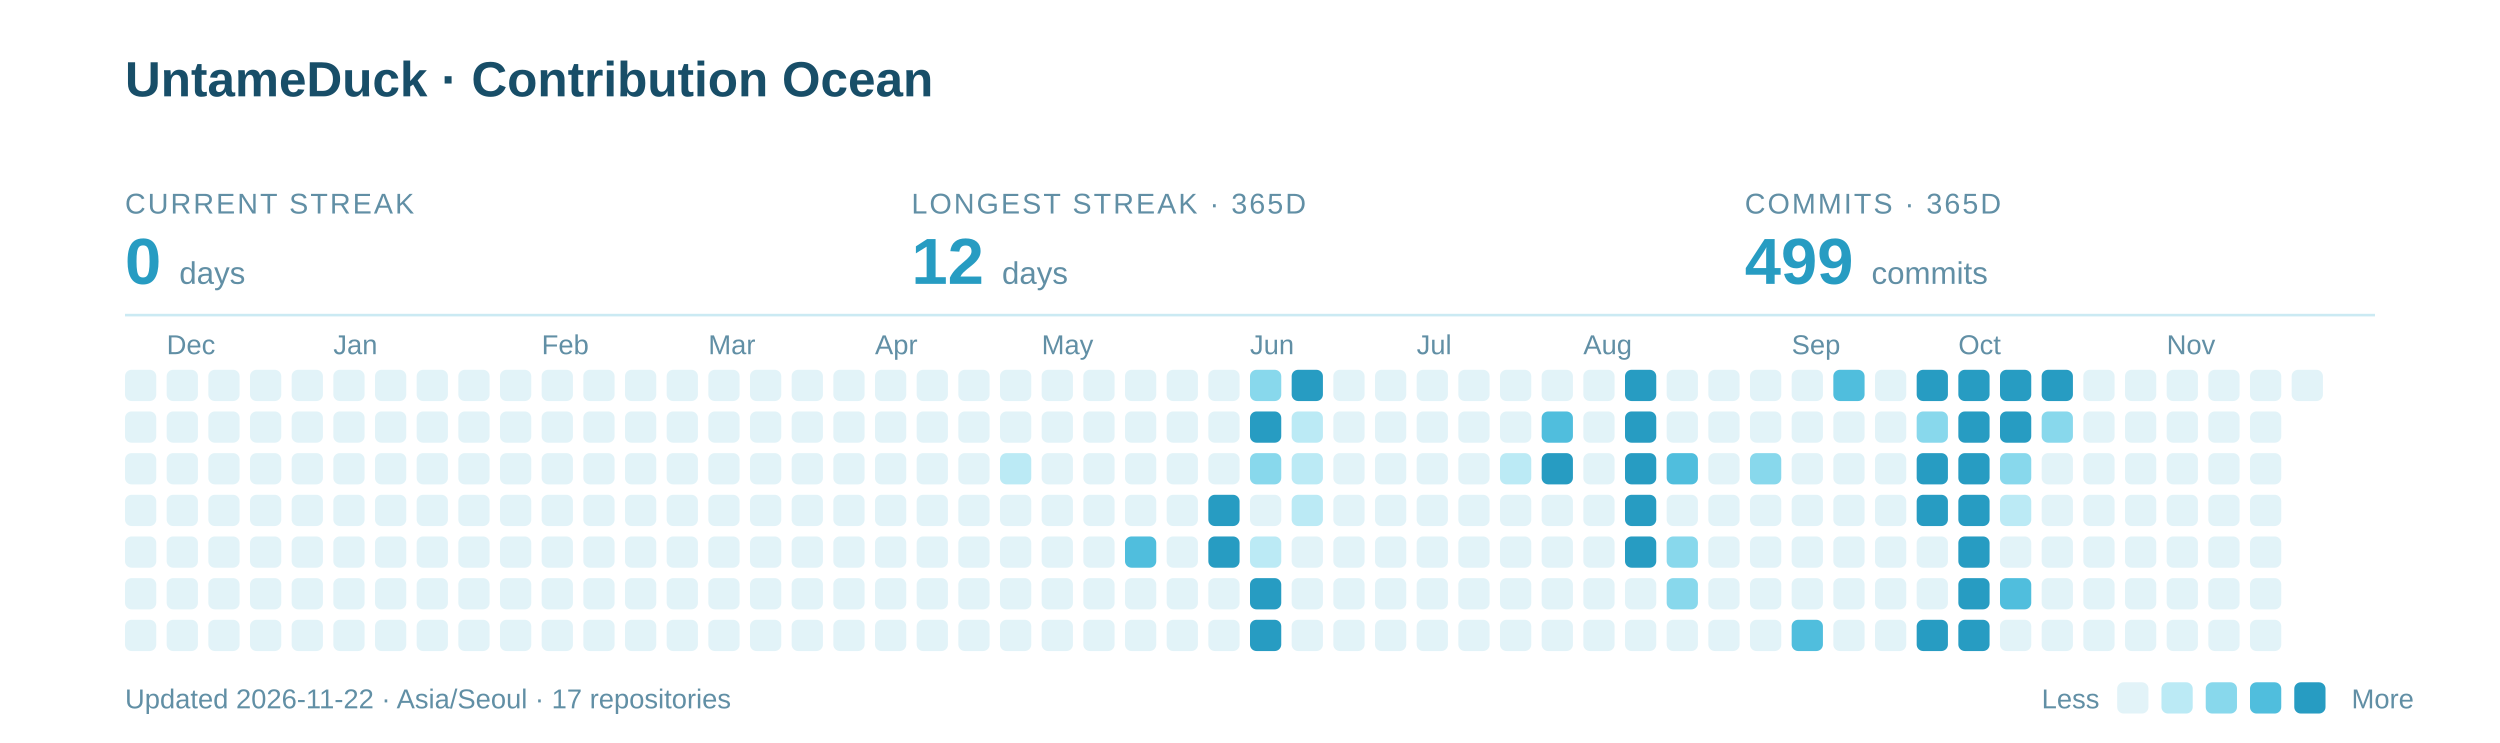
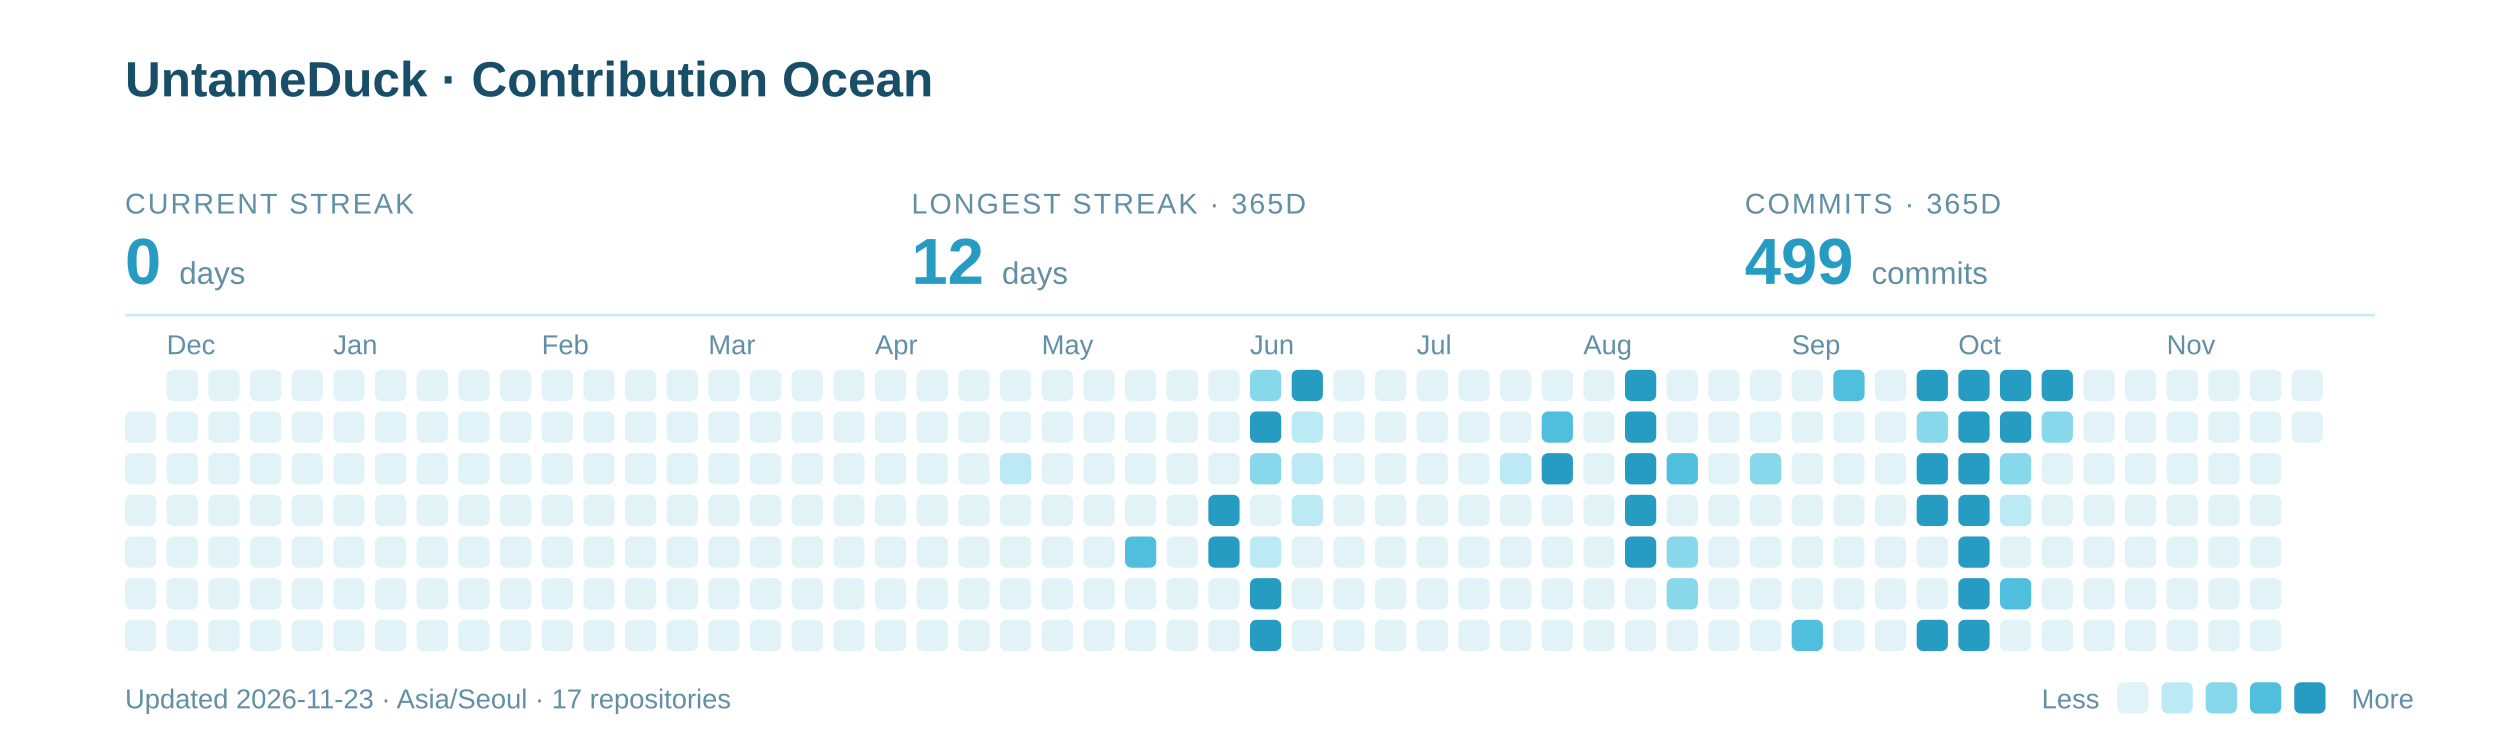
<svg xmlns="http://www.w3.org/2000/svg" width="960" height="285" viewBox="0 0 960 285" role="img" aria-labelledby="title description">
  <text x="48" y="37" font-family="-apple-system,BlinkMacSystemFont,Segoe UI,Arial,sans-serif" font-weight="700" font-size="19" fill="#184E68">UntameDuck · Contribution Ocean</text>
  <text x="48" y="82" font-family="-apple-system,BlinkMacSystemFont,Segoe UI,Arial,sans-serif" font-size="11" letter-spacing="0.8" fill="#618FA5">CURRENT STREAK</text>
  <text x="48" y="109" font-family="-apple-system,BlinkMacSystemFont,Segoe UI,Arial,sans-serif" font-weight="700" font-size="25" fill="#279CC2">0 <tspan font-size="12" font-weight="400" fill="#618FA5">days</tspan>
  </text>
  <text x="350" y="82" font-family="-apple-system,BlinkMacSystemFont,Segoe UI,Arial,sans-serif" font-size="11" letter-spacing="0.8" fill="#618FA5">LONGEST STREAK · 365D</text>
  <text x="350" y="109" font-family="-apple-system,BlinkMacSystemFont,Segoe UI,Arial,sans-serif" font-weight="700" font-size="25" fill="#279CC2">12 <tspan font-size="12" font-weight="400" fill="#618FA5">days</tspan>
  </text>
  <text x="670" y="82" font-family="-apple-system,BlinkMacSystemFont,Segoe UI,Arial,sans-serif" font-size="11" letter-spacing="0.8" fill="#618FA5">COMMITS · 365D</text>
  <text x="670" y="109" font-family="-apple-system,BlinkMacSystemFont,Segoe UI,Arial,sans-serif" font-weight="700" font-size="25" fill="#279CC2">499 <tspan font-size="12" font-weight="400" fill="#618FA5">commits</tspan>
  </text>
  <path d="M48 121H912" stroke="#CBEAF3" />
  <text x="64" y="136" font-family="-apple-system,BlinkMacSystemFont,Segoe UI,Arial,sans-serif" font-size="10.5" fill="#618FA5">Dec</text>
  <text x="128" y="136" font-family="-apple-system,BlinkMacSystemFont,Segoe UI,Arial,sans-serif" font-size="10.5" fill="#618FA5">Jan</text>
  <text x="208" y="136" font-family="-apple-system,BlinkMacSystemFont,Segoe UI,Arial,sans-serif" font-size="10.5" fill="#618FA5">Feb</text>
  <text x="272" y="136" font-family="-apple-system,BlinkMacSystemFont,Segoe UI,Arial,sans-serif" font-size="10.5" fill="#618FA5">Mar</text>
  <text x="336" y="136" font-family="-apple-system,BlinkMacSystemFont,Segoe UI,Arial,sans-serif" font-size="10.5" fill="#618FA5">Apr</text>
  <text x="400" y="136" font-family="-apple-system,BlinkMacSystemFont,Segoe UI,Arial,sans-serif" font-size="10.5" fill="#618FA5">May</text>
  <text x="480" y="136" font-family="-apple-system,BlinkMacSystemFont,Segoe UI,Arial,sans-serif" font-size="10.5" fill="#618FA5">Jun</text>
  <text x="544" y="136" font-family="-apple-system,BlinkMacSystemFont,Segoe UI,Arial,sans-serif" font-size="10.5" fill="#618FA5">Jul</text>
  <text x="608" y="136" font-family="-apple-system,BlinkMacSystemFont,Segoe UI,Arial,sans-serif" font-size="10.5" fill="#618FA5">Aug</text>
  <text x="688" y="136" font-family="-apple-system,BlinkMacSystemFont,Segoe UI,Arial,sans-serif" font-size="10.5" fill="#618FA5">Sep</text>
  <text x="752" y="136" font-family="-apple-system,BlinkMacSystemFont,Segoe UI,Arial,sans-serif" font-size="10.5" fill="#618FA5">Oct</text>
  <text x="832" y="136" font-family="-apple-system,BlinkMacSystemFont,Segoe UI,Arial,sans-serif" font-size="10.5" fill="#618FA5">Nov</text>
-   <rect x="48" y="142" width="12" height="12" rx="2.5" fill="#E2F3F8" />
  <rect x="48" y="158" width="12" height="12" rx="2.5" fill="#E2F3F8" />
  <rect x="48" y="174" width="12" height="12" rx="2.5" fill="#E2F3F8" />
  <rect x="48" y="190" width="12" height="12" rx="2.5" fill="#E2F3F8" />
  <rect x="48" y="206" width="12" height="12" rx="2.5" fill="#E2F3F8" />
  <rect x="48" y="222" width="12" height="12" rx="2.5" fill="#E2F3F8" />
  <rect x="48" y="238" width="12" height="12" rx="2.5" fill="#E2F3F8" />
  <rect x="64" y="142" width="12" height="12" rx="2.5" fill="#E2F3F8" />
  <rect x="64" y="158" width="12" height="12" rx="2.5" fill="#E2F3F8" />
  <rect x="64" y="174" width="12" height="12" rx="2.5" fill="#E2F3F8" />
  <rect x="64" y="190" width="12" height="12" rx="2.5" fill="#E2F3F8" />
  <rect x="64" y="206" width="12" height="12" rx="2.5" fill="#E2F3F8" />
  <rect x="64" y="222" width="12" height="12" rx="2.5" fill="#E2F3F8" />
  <rect x="64" y="238" width="12" height="12" rx="2.5" fill="#E2F3F8" />
  <rect x="80" y="142" width="12" height="12" rx="2.5" fill="#E2F3F8" />
  <rect x="80" y="158" width="12" height="12" rx="2.5" fill="#E2F3F8" />
  <rect x="80" y="174" width="12" height="12" rx="2.5" fill="#E2F3F8" />
  <rect x="80" y="190" width="12" height="12" rx="2.5" fill="#E2F3F8" />
  <rect x="80" y="206" width="12" height="12" rx="2.5" fill="#E2F3F8" />
  <rect x="80" y="222" width="12" height="12" rx="2.5" fill="#E2F3F8" />
  <rect x="80" y="238" width="12" height="12" rx="2.5" fill="#E2F3F8" />
  <rect x="96" y="142" width="12" height="12" rx="2.5" fill="#E2F3F8" />
  <rect x="96" y="158" width="12" height="12" rx="2.5" fill="#E2F3F8" />
  <rect x="96" y="174" width="12" height="12" rx="2.5" fill="#E2F3F8" />
  <rect x="96" y="190" width="12" height="12" rx="2.5" fill="#E2F3F8" />
  <rect x="96" y="206" width="12" height="12" rx="2.5" fill="#E2F3F8" />
  <rect x="96" y="222" width="12" height="12" rx="2.5" fill="#E2F3F8" />
  <rect x="96" y="238" width="12" height="12" rx="2.5" fill="#E2F3F8" />
  <rect x="112" y="142" width="12" height="12" rx="2.5" fill="#E2F3F8" />
  <rect x="112" y="158" width="12" height="12" rx="2.5" fill="#E2F3F8" />
  <rect x="112" y="174" width="12" height="12" rx="2.5" fill="#E2F3F8" />
  <rect x="112" y="190" width="12" height="12" rx="2.5" fill="#E2F3F8" />
  <rect x="112" y="206" width="12" height="12" rx="2.5" fill="#E2F3F8" />
  <rect x="112" y="222" width="12" height="12" rx="2.5" fill="#E2F3F8" />
  <rect x="112" y="238" width="12" height="12" rx="2.5" fill="#E2F3F8" />
  <rect x="128" y="142" width="12" height="12" rx="2.5" fill="#E2F3F8" />
  <rect x="128" y="158" width="12" height="12" rx="2.5" fill="#E2F3F8" />
  <rect x="128" y="174" width="12" height="12" rx="2.5" fill="#E2F3F8" />
  <rect x="128" y="190" width="12" height="12" rx="2.5" fill="#E2F3F8" />
  <rect x="128" y="206" width="12" height="12" rx="2.5" fill="#E2F3F8" />
  <rect x="128" y="222" width="12" height="12" rx="2.5" fill="#E2F3F8" />
  <rect x="128" y="238" width="12" height="12" rx="2.5" fill="#E2F3F8" />
  <rect x="144" y="142" width="12" height="12" rx="2.5" fill="#E2F3F8" />
  <rect x="144" y="158" width="12" height="12" rx="2.5" fill="#E2F3F8" />
  <rect x="144" y="174" width="12" height="12" rx="2.5" fill="#E2F3F8" />
  <rect x="144" y="190" width="12" height="12" rx="2.5" fill="#E2F3F8" />
  <rect x="144" y="206" width="12" height="12" rx="2.5" fill="#E2F3F8" />
  <rect x="144" y="222" width="12" height="12" rx="2.5" fill="#E2F3F8" />
  <rect x="144" y="238" width="12" height="12" rx="2.5" fill="#E2F3F8" />
  <rect x="160" y="142" width="12" height="12" rx="2.5" fill="#E2F3F8" />
  <rect x="160" y="158" width="12" height="12" rx="2.5" fill="#E2F3F8" />
  <rect x="160" y="174" width="12" height="12" rx="2.5" fill="#E2F3F8" />
  <rect x="160" y="190" width="12" height="12" rx="2.5" fill="#E2F3F8" />
  <rect x="160" y="206" width="12" height="12" rx="2.5" fill="#E2F3F8" />
  <rect x="160" y="222" width="12" height="12" rx="2.5" fill="#E2F3F8" />
  <rect x="160" y="238" width="12" height="12" rx="2.5" fill="#E2F3F8" />
  <rect x="176" y="142" width="12" height="12" rx="2.5" fill="#E2F3F8" />
  <rect x="176" y="158" width="12" height="12" rx="2.5" fill="#E2F3F8" />
  <rect x="176" y="174" width="12" height="12" rx="2.5" fill="#E2F3F8" />
  <rect x="176" y="190" width="12" height="12" rx="2.5" fill="#E2F3F8" />
  <rect x="176" y="206" width="12" height="12" rx="2.5" fill="#E2F3F8" />
  <rect x="176" y="222" width="12" height="12" rx="2.5" fill="#E2F3F8" />
  <rect x="176" y="238" width="12" height="12" rx="2.5" fill="#E2F3F8" />
  <rect x="192" y="142" width="12" height="12" rx="2.5" fill="#E2F3F8" />
  <rect x="192" y="158" width="12" height="12" rx="2.5" fill="#E2F3F8" />
  <rect x="192" y="174" width="12" height="12" rx="2.5" fill="#E2F3F8" />
  <rect x="192" y="190" width="12" height="12" rx="2.5" fill="#E2F3F8" />
  <rect x="192" y="206" width="12" height="12" rx="2.5" fill="#E2F3F8" />
  <rect x="192" y="222" width="12" height="12" rx="2.5" fill="#E2F3F8" />
  <rect x="192" y="238" width="12" height="12" rx="2.5" fill="#E2F3F8" />
  <rect x="208" y="142" width="12" height="12" rx="2.5" fill="#E2F3F8" />
  <rect x="208" y="158" width="12" height="12" rx="2.5" fill="#E2F3F8" />
  <rect x="208" y="174" width="12" height="12" rx="2.5" fill="#E2F3F8" />
  <rect x="208" y="190" width="12" height="12" rx="2.5" fill="#E2F3F8" />
  <rect x="208" y="206" width="12" height="12" rx="2.5" fill="#E2F3F8" />
  <rect x="208" y="222" width="12" height="12" rx="2.5" fill="#E2F3F8" />
  <rect x="208" y="238" width="12" height="12" rx="2.5" fill="#E2F3F8" />
  <rect x="224" y="142" width="12" height="12" rx="2.5" fill="#E2F3F8" />
  <rect x="224" y="158" width="12" height="12" rx="2.5" fill="#E2F3F8" />
  <rect x="224" y="174" width="12" height="12" rx="2.5" fill="#E2F3F8" />
  <rect x="224" y="190" width="12" height="12" rx="2.5" fill="#E2F3F8" />
  <rect x="224" y="206" width="12" height="12" rx="2.5" fill="#E2F3F8" />
  <rect x="224" y="222" width="12" height="12" rx="2.5" fill="#E2F3F8" />
  <rect x="224" y="238" width="12" height="12" rx="2.5" fill="#E2F3F8" />
  <rect x="240" y="142" width="12" height="12" rx="2.5" fill="#E2F3F8" />
  <rect x="240" y="158" width="12" height="12" rx="2.5" fill="#E2F3F8" />
  <rect x="240" y="174" width="12" height="12" rx="2.5" fill="#E2F3F8" />
  <rect x="240" y="190" width="12" height="12" rx="2.5" fill="#E2F3F8" />
  <rect x="240" y="206" width="12" height="12" rx="2.5" fill="#E2F3F8" />
  <rect x="240" y="222" width="12" height="12" rx="2.5" fill="#E2F3F8" />
  <rect x="240" y="238" width="12" height="12" rx="2.5" fill="#E2F3F8" />
  <rect x="256" y="142" width="12" height="12" rx="2.5" fill="#E2F3F8" />
  <rect x="256" y="158" width="12" height="12" rx="2.5" fill="#E2F3F8" />
  <rect x="256" y="174" width="12" height="12" rx="2.5" fill="#E2F3F8" />
  <rect x="256" y="190" width="12" height="12" rx="2.5" fill="#E2F3F8" />
  <rect x="256" y="206" width="12" height="12" rx="2.5" fill="#E2F3F8" />
  <rect x="256" y="222" width="12" height="12" rx="2.5" fill="#E2F3F8" />
  <rect x="256" y="238" width="12" height="12" rx="2.5" fill="#E2F3F8" />
  <rect x="272" y="142" width="12" height="12" rx="2.5" fill="#E2F3F8" />
  <rect x="272" y="158" width="12" height="12" rx="2.5" fill="#E2F3F8" />
  <rect x="272" y="174" width="12" height="12" rx="2.5" fill="#E2F3F8" />
  <rect x="272" y="190" width="12" height="12" rx="2.5" fill="#E2F3F8" />
  <rect x="272" y="206" width="12" height="12" rx="2.5" fill="#E2F3F8" />
  <rect x="272" y="222" width="12" height="12" rx="2.5" fill="#E2F3F8" />
  <rect x="272" y="238" width="12" height="12" rx="2.5" fill="#E2F3F8" />
  <rect x="288" y="142" width="12" height="12" rx="2.5" fill="#E2F3F8" />
  <rect x="288" y="158" width="12" height="12" rx="2.5" fill="#E2F3F8" />
  <rect x="288" y="174" width="12" height="12" rx="2.5" fill="#E2F3F8" />
  <rect x="288" y="190" width="12" height="12" rx="2.5" fill="#E2F3F8" />
  <rect x="288" y="206" width="12" height="12" rx="2.5" fill="#E2F3F8" />
  <rect x="288" y="222" width="12" height="12" rx="2.5" fill="#E2F3F8" />
  <rect x="288" y="238" width="12" height="12" rx="2.5" fill="#E2F3F8" />
  <rect x="304" y="142" width="12" height="12" rx="2.5" fill="#E2F3F8" />
  <rect x="304" y="158" width="12" height="12" rx="2.5" fill="#E2F3F8" />
  <rect x="304" y="174" width="12" height="12" rx="2.5" fill="#E2F3F8" />
  <rect x="304" y="190" width="12" height="12" rx="2.5" fill="#E2F3F8" />
  <rect x="304" y="206" width="12" height="12" rx="2.5" fill="#E2F3F8" />
  <rect x="304" y="222" width="12" height="12" rx="2.5" fill="#E2F3F8" />
  <rect x="304" y="238" width="12" height="12" rx="2.5" fill="#E2F3F8" />
  <rect x="320" y="142" width="12" height="12" rx="2.5" fill="#E2F3F8" />
  <rect x="320" y="158" width="12" height="12" rx="2.5" fill="#E2F3F8" />
  <rect x="320" y="174" width="12" height="12" rx="2.5" fill="#E2F3F8" />
  <rect x="320" y="190" width="12" height="12" rx="2.5" fill="#E2F3F8" />
  <rect x="320" y="206" width="12" height="12" rx="2.5" fill="#E2F3F8" />
  <rect x="320" y="222" width="12" height="12" rx="2.5" fill="#E2F3F8" />
  <rect x="320" y="238" width="12" height="12" rx="2.5" fill="#E2F3F8" />
  <rect x="336" y="142" width="12" height="12" rx="2.5" fill="#E2F3F8" />
  <rect x="336" y="158" width="12" height="12" rx="2.5" fill="#E2F3F8" />
  <rect x="336" y="174" width="12" height="12" rx="2.5" fill="#E2F3F8" />
  <rect x="336" y="190" width="12" height="12" rx="2.5" fill="#E2F3F8" />
  <rect x="336" y="206" width="12" height="12" rx="2.5" fill="#E2F3F8" />
  <rect x="336" y="222" width="12" height="12" rx="2.5" fill="#E2F3F8" />
  <rect x="336" y="238" width="12" height="12" rx="2.5" fill="#E2F3F8" />
  <rect x="352" y="142" width="12" height="12" rx="2.5" fill="#E2F3F8" />
  <rect x="352" y="158" width="12" height="12" rx="2.5" fill="#E2F3F8" />
  <rect x="352" y="174" width="12" height="12" rx="2.5" fill="#E2F3F8" />
  <rect x="352" y="190" width="12" height="12" rx="2.5" fill="#E2F3F8" />
  <rect x="352" y="206" width="12" height="12" rx="2.5" fill="#E2F3F8" />
  <rect x="352" y="222" width="12" height="12" rx="2.5" fill="#E2F3F8" />
  <rect x="352" y="238" width="12" height="12" rx="2.5" fill="#E2F3F8" />
  <rect x="368" y="142" width="12" height="12" rx="2.5" fill="#E2F3F8" />
  <rect x="368" y="158" width="12" height="12" rx="2.5" fill="#E2F3F8" />
  <rect x="368" y="174" width="12" height="12" rx="2.5" fill="#E2F3F8" />
  <rect x="368" y="190" width="12" height="12" rx="2.5" fill="#E2F3F8" />
  <rect x="368" y="206" width="12" height="12" rx="2.5" fill="#E2F3F8" />
  <rect x="368" y="222" width="12" height="12" rx="2.5" fill="#E2F3F8" />
  <rect x="368" y="238" width="12" height="12" rx="2.5" fill="#E2F3F8" />
  <rect x="384" y="142" width="12" height="12" rx="2.5" fill="#E2F3F8" />
  <rect x="384" y="158" width="12" height="12" rx="2.5" fill="#E2F3F8" />
  <rect x="384" y="174" width="12" height="12" rx="2.5" fill="#BBEAF5" />
  <rect x="384" y="190" width="12" height="12" rx="2.5" fill="#E2F3F8" />
  <rect x="384" y="206" width="12" height="12" rx="2.5" fill="#E2F3F8" />
  <rect x="384" y="222" width="12" height="12" rx="2.5" fill="#E2F3F8" />
  <rect x="384" y="238" width="12" height="12" rx="2.5" fill="#E2F3F8" />
  <rect x="400" y="142" width="12" height="12" rx="2.5" fill="#E2F3F8" />
  <rect x="400" y="158" width="12" height="12" rx="2.5" fill="#E2F3F8" />
  <rect x="400" y="174" width="12" height="12" rx="2.5" fill="#E2F3F8" />
  <rect x="400" y="190" width="12" height="12" rx="2.5" fill="#E2F3F8" />
  <rect x="400" y="206" width="12" height="12" rx="2.5" fill="#E2F3F8" />
  <rect x="400" y="222" width="12" height="12" rx="2.5" fill="#E2F3F8" />
  <rect x="400" y="238" width="12" height="12" rx="2.5" fill="#E2F3F8" />
  <rect x="416" y="142" width="12" height="12" rx="2.5" fill="#E2F3F8" />
  <rect x="416" y="158" width="12" height="12" rx="2.5" fill="#E2F3F8" />
  <rect x="416" y="174" width="12" height="12" rx="2.5" fill="#E2F3F8" />
  <rect x="416" y="190" width="12" height="12" rx="2.5" fill="#E2F3F8" />
  <rect x="416" y="206" width="12" height="12" rx="2.5" fill="#E2F3F8" />
  <rect x="416" y="222" width="12" height="12" rx="2.5" fill="#E2F3F8" />
  <rect x="416" y="238" width="12" height="12" rx="2.5" fill="#E2F3F8" />
  <rect x="432" y="142" width="12" height="12" rx="2.5" fill="#E2F3F8" />
  <rect x="432" y="158" width="12" height="12" rx="2.5" fill="#E2F3F8" />
  <rect x="432" y="174" width="12" height="12" rx="2.5" fill="#E2F3F8" />
  <rect x="432" y="190" width="12" height="12" rx="2.5" fill="#E2F3F8" />
  <rect x="432" y="206" width="12" height="12" rx="2.5" fill="#50BEDD" />
  <rect x="432" y="222" width="12" height="12" rx="2.5" fill="#E2F3F8" />
  <rect x="432" y="238" width="12" height="12" rx="2.5" fill="#E2F3F8" />
  <rect x="448" y="142" width="12" height="12" rx="2.5" fill="#E2F3F8" />
  <rect x="448" y="158" width="12" height="12" rx="2.5" fill="#E2F3F8" />
  <rect x="448" y="174" width="12" height="12" rx="2.5" fill="#E2F3F8" />
  <rect x="448" y="190" width="12" height="12" rx="2.5" fill="#E2F3F8" />
  <rect x="448" y="206" width="12" height="12" rx="2.5" fill="#E2F3F8" />
  <rect x="448" y="222" width="12" height="12" rx="2.5" fill="#E2F3F8" />
  <rect x="448" y="238" width="12" height="12" rx="2.5" fill="#E2F3F8" />
  <rect x="464" y="142" width="12" height="12" rx="2.5" fill="#E2F3F8" />
  <rect x="464" y="158" width="12" height="12" rx="2.5" fill="#E2F3F8" />
  <rect x="464" y="174" width="12" height="12" rx="2.5" fill="#E2F3F8" />
  <rect x="464" y="190" width="12" height="12" rx="2.5" fill="#279CC2" />
  <rect x="464" y="206" width="12" height="12" rx="2.5" fill="#279CC2" />
  <rect x="464" y="222" width="12" height="12" rx="2.5" fill="#E2F3F8" />
  <rect x="464" y="238" width="12" height="12" rx="2.5" fill="#E2F3F8" />
  <rect x="480" y="142" width="12" height="12" rx="2.5" fill="#88D8EC" />
  <rect x="480" y="158" width="12" height="12" rx="2.5" fill="#279CC2" />
  <rect x="480" y="174" width="12" height="12" rx="2.5" fill="#88D8EC" />
  <rect x="480" y="190" width="12" height="12" rx="2.5" fill="#E2F3F8" />
  <rect x="480" y="206" width="12" height="12" rx="2.5" fill="#BBEAF5" />
  <rect x="480" y="222" width="12" height="12" rx="2.5" fill="#279CC2" />
  <rect x="480" y="238" width="12" height="12" rx="2.5" fill="#279CC2" />
  <rect x="496" y="142" width="12" height="12" rx="2.5" fill="#279CC2" />
  <rect x="496" y="158" width="12" height="12" rx="2.5" fill="#BBEAF5" />
  <rect x="496" y="174" width="12" height="12" rx="2.5" fill="#BBEAF5" />
  <rect x="496" y="190" width="12" height="12" rx="2.5" fill="#BBEAF5" />
  <rect x="496" y="206" width="12" height="12" rx="2.5" fill="#E2F3F8" />
  <rect x="496" y="222" width="12" height="12" rx="2.5" fill="#E2F3F8" />
  <rect x="496" y="238" width="12" height="12" rx="2.5" fill="#E2F3F8" />
  <rect x="512" y="142" width="12" height="12" rx="2.5" fill="#E2F3F8" />
  <rect x="512" y="158" width="12" height="12" rx="2.5" fill="#E2F3F8" />
  <rect x="512" y="174" width="12" height="12" rx="2.5" fill="#E2F3F8" />
  <rect x="512" y="190" width="12" height="12" rx="2.5" fill="#E2F3F8" />
  <rect x="512" y="206" width="12" height="12" rx="2.5" fill="#E2F3F8" />
  <rect x="512" y="222" width="12" height="12" rx="2.5" fill="#E2F3F8" />
  <rect x="512" y="238" width="12" height="12" rx="2.5" fill="#E2F3F8" />
  <rect x="528" y="142" width="12" height="12" rx="2.5" fill="#E2F3F8" />
  <rect x="528" y="158" width="12" height="12" rx="2.5" fill="#E2F3F8" />
  <rect x="528" y="174" width="12" height="12" rx="2.5" fill="#E2F3F8" />
  <rect x="528" y="190" width="12" height="12" rx="2.5" fill="#E2F3F8" />
  <rect x="528" y="206" width="12" height="12" rx="2.5" fill="#E2F3F8" />
  <rect x="528" y="222" width="12" height="12" rx="2.5" fill="#E2F3F8" />
  <rect x="528" y="238" width="12" height="12" rx="2.5" fill="#E2F3F8" />
  <rect x="544" y="142" width="12" height="12" rx="2.5" fill="#E2F3F8" />
  <rect x="544" y="158" width="12" height="12" rx="2.5" fill="#E2F3F8" />
  <rect x="544" y="174" width="12" height="12" rx="2.5" fill="#E2F3F8" />
  <rect x="544" y="190" width="12" height="12" rx="2.5" fill="#E2F3F8" />
  <rect x="544" y="206" width="12" height="12" rx="2.5" fill="#E2F3F8" />
  <rect x="544" y="222" width="12" height="12" rx="2.5" fill="#E2F3F8" />
  <rect x="544" y="238" width="12" height="12" rx="2.5" fill="#E2F3F8" />
  <rect x="560" y="142" width="12" height="12" rx="2.5" fill="#E2F3F8" />
  <rect x="560" y="158" width="12" height="12" rx="2.5" fill="#E2F3F8" />
  <rect x="560" y="174" width="12" height="12" rx="2.5" fill="#E2F3F8" />
  <rect x="560" y="190" width="12" height="12" rx="2.5" fill="#E2F3F8" />
  <rect x="560" y="206" width="12" height="12" rx="2.5" fill="#E2F3F8" />
  <rect x="560" y="222" width="12" height="12" rx="2.5" fill="#E2F3F8" />
  <rect x="560" y="238" width="12" height="12" rx="2.5" fill="#E2F3F8" />
  <rect x="576" y="142" width="12" height="12" rx="2.5" fill="#E2F3F8" />
  <rect x="576" y="158" width="12" height="12" rx="2.5" fill="#E2F3F8" />
  <rect x="576" y="174" width="12" height="12" rx="2.5" fill="#BBEAF5" />
  <rect x="576" y="190" width="12" height="12" rx="2.5" fill="#E2F3F8" />
  <rect x="576" y="206" width="12" height="12" rx="2.5" fill="#E2F3F8" />
  <rect x="576" y="222" width="12" height="12" rx="2.5" fill="#E2F3F8" />
  <rect x="576" y="238" width="12" height="12" rx="2.5" fill="#E2F3F8" />
  <rect x="592" y="142" width="12" height="12" rx="2.5" fill="#E2F3F8" />
  <rect x="592" y="158" width="12" height="12" rx="2.5" fill="#50BEDD" />
  <rect x="592" y="174" width="12" height="12" rx="2.5" fill="#279CC2" />
  <rect x="592" y="190" width="12" height="12" rx="2.5" fill="#E2F3F8" />
  <rect x="592" y="206" width="12" height="12" rx="2.5" fill="#E2F3F8" />
  <rect x="592" y="222" width="12" height="12" rx="2.5" fill="#E2F3F8" />
  <rect x="592" y="238" width="12" height="12" rx="2.5" fill="#E2F3F8" />
  <rect x="608" y="142" width="12" height="12" rx="2.5" fill="#E2F3F8" />
  <rect x="608" y="158" width="12" height="12" rx="2.5" fill="#E2F3F8" />
  <rect x="608" y="174" width="12" height="12" rx="2.5" fill="#E2F3F8" />
  <rect x="608" y="190" width="12" height="12" rx="2.5" fill="#E2F3F8" />
  <rect x="608" y="206" width="12" height="12" rx="2.5" fill="#E2F3F8" />
  <rect x="608" y="222" width="12" height="12" rx="2.5" fill="#E2F3F8" />
  <rect x="608" y="238" width="12" height="12" rx="2.5" fill="#E2F3F8" />
  <rect x="624" y="142" width="12" height="12" rx="2.5" fill="#279CC2" />
  <rect x="624" y="158" width="12" height="12" rx="2.5" fill="#279CC2" />
  <rect x="624" y="174" width="12" height="12" rx="2.5" fill="#279CC2" />
  <rect x="624" y="190" width="12" height="12" rx="2.5" fill="#279CC2" />
  <rect x="624" y="206" width="12" height="12" rx="2.5" fill="#279CC2" />
  <rect x="624" y="222" width="12" height="12" rx="2.5" fill="#E2F3F8" />
  <rect x="624" y="238" width="12" height="12" rx="2.5" fill="#E2F3F8" />
  <rect x="640" y="142" width="12" height="12" rx="2.5" fill="#E2F3F8" />
  <rect x="640" y="158" width="12" height="12" rx="2.5" fill="#E2F3F8" />
  <rect x="640" y="174" width="12" height="12" rx="2.5" fill="#50BEDD" />
  <rect x="640" y="190" width="12" height="12" rx="2.5" fill="#E2F3F8" />
  <rect x="640" y="206" width="12" height="12" rx="2.5" fill="#88D8EC" />
  <rect x="640" y="222" width="12" height="12" rx="2.5" fill="#88D8EC" />
  <rect x="640" y="238" width="12" height="12" rx="2.5" fill="#E2F3F8" />
  <rect x="656" y="142" width="12" height="12" rx="2.5" fill="#E2F3F8" />
  <rect x="656" y="158" width="12" height="12" rx="2.5" fill="#E2F3F8" />
  <rect x="656" y="174" width="12" height="12" rx="2.5" fill="#E2F3F8" />
  <rect x="656" y="190" width="12" height="12" rx="2.5" fill="#E2F3F8" />
  <rect x="656" y="206" width="12" height="12" rx="2.5" fill="#E2F3F8" />
  <rect x="656" y="222" width="12" height="12" rx="2.5" fill="#E2F3F8" />
  <rect x="656" y="238" width="12" height="12" rx="2.5" fill="#E2F3F8" />
  <rect x="672" y="142" width="12" height="12" rx="2.5" fill="#E2F3F8" />
  <rect x="672" y="158" width="12" height="12" rx="2.5" fill="#E2F3F8" />
  <rect x="672" y="174" width="12" height="12" rx="2.5" fill="#88D8EC" />
  <rect x="672" y="190" width="12" height="12" rx="2.5" fill="#E2F3F8" />
  <rect x="672" y="206" width="12" height="12" rx="2.5" fill="#E2F3F8" />
  <rect x="672" y="222" width="12" height="12" rx="2.5" fill="#E2F3F8" />
  <rect x="672" y="238" width="12" height="12" rx="2.5" fill="#E2F3F8" />
  <rect x="688" y="142" width="12" height="12" rx="2.5" fill="#E2F3F8" />
  <rect x="688" y="158" width="12" height="12" rx="2.5" fill="#E2F3F8" />
  <rect x="688" y="174" width="12" height="12" rx="2.5" fill="#E2F3F8" />
  <rect x="688" y="190" width="12" height="12" rx="2.5" fill="#E2F3F8" />
  <rect x="688" y="206" width="12" height="12" rx="2.5" fill="#E2F3F8" />
  <rect x="688" y="222" width="12" height="12" rx="2.5" fill="#E2F3F8" />
  <rect x="688" y="238" width="12" height="12" rx="2.5" fill="#50BEDD" />
  <rect x="704" y="142" width="12" height="12" rx="2.5" fill="#50BEDD" />
  <rect x="704" y="158" width="12" height="12" rx="2.5" fill="#E2F3F8" />
  <rect x="704" y="174" width="12" height="12" rx="2.5" fill="#E2F3F8" />
  <rect x="704" y="190" width="12" height="12" rx="2.5" fill="#E2F3F8" />
  <rect x="704" y="206" width="12" height="12" rx="2.5" fill="#E2F3F8" />
  <rect x="704" y="222" width="12" height="12" rx="2.5" fill="#E2F3F8" />
  <rect x="704" y="238" width="12" height="12" rx="2.5" fill="#E2F3F8" />
  <rect x="720" y="142" width="12" height="12" rx="2.5" fill="#E2F3F8" />
  <rect x="720" y="158" width="12" height="12" rx="2.5" fill="#E2F3F8" />
  <rect x="720" y="174" width="12" height="12" rx="2.5" fill="#E2F3F8" />
  <rect x="720" y="190" width="12" height="12" rx="2.5" fill="#E2F3F8" />
  <rect x="720" y="206" width="12" height="12" rx="2.5" fill="#E2F3F8" />
  <rect x="720" y="222" width="12" height="12" rx="2.5" fill="#E2F3F8" />
  <rect x="720" y="238" width="12" height="12" rx="2.5" fill="#E2F3F8" />
  <rect x="736" y="142" width="12" height="12" rx="2.5" fill="#279CC2" />
  <rect x="736" y="158" width="12" height="12" rx="2.5" fill="#88D8EC" />
  <rect x="736" y="174" width="12" height="12" rx="2.5" fill="#279CC2" />
  <rect x="736" y="190" width="12" height="12" rx="2.5" fill="#279CC2" />
  <rect x="736" y="206" width="12" height="12" rx="2.5" fill="#E2F3F8" />
  <rect x="736" y="222" width="12" height="12" rx="2.5" fill="#E2F3F8" />
  <rect x="736" y="238" width="12" height="12" rx="2.5" fill="#279CC2" />
  <rect x="752" y="142" width="12" height="12" rx="2.5" fill="#279CC2" />
  <rect x="752" y="158" width="12" height="12" rx="2.5" fill="#279CC2" />
  <rect x="752" y="174" width="12" height="12" rx="2.5" fill="#279CC2" />
  <rect x="752" y="190" width="12" height="12" rx="2.5" fill="#279CC2" />
  <rect x="752" y="206" width="12" height="12" rx="2.5" fill="#279CC2" />
  <rect x="752" y="222" width="12" height="12" rx="2.5" fill="#279CC2" />
  <rect x="752" y="238" width="12" height="12" rx="2.5" fill="#279CC2" />
  <rect x="768" y="142" width="12" height="12" rx="2.5" fill="#279CC2" />
  <rect x="768" y="158" width="12" height="12" rx="2.5" fill="#279CC2" />
  <rect x="768" y="174" width="12" height="12" rx="2.5" fill="#88D8EC" />
  <rect x="768" y="190" width="12" height="12" rx="2.5" fill="#BBEAF5" />
  <rect x="768" y="206" width="12" height="12" rx="2.5" fill="#E2F3F8" />
  <rect x="768" y="222" width="12" height="12" rx="2.5" fill="#50BEDD" />
  <rect x="768" y="238" width="12" height="12" rx="2.5" fill="#E2F3F8" />
  <rect x="784" y="142" width="12" height="12" rx="2.5" fill="#279CC2" />
  <rect x="784" y="158" width="12" height="12" rx="2.5" fill="#88D8EC" />
  <rect x="784" y="174" width="12" height="12" rx="2.5" fill="#E2F3F8" />
  <rect x="784" y="190" width="12" height="12" rx="2.5" fill="#E2F3F8" />
  <rect x="784" y="206" width="12" height="12" rx="2.5" fill="#E2F3F8" />
  <rect x="784" y="222" width="12" height="12" rx="2.5" fill="#E2F3F8" />
  <rect x="784" y="238" width="12" height="12" rx="2.5" fill="#E2F3F8" />
  <rect x="800" y="142" width="12" height="12" rx="2.5" fill="#E2F3F8" />
  <rect x="800" y="158" width="12" height="12" rx="2.5" fill="#E2F3F8" />
  <rect x="800" y="174" width="12" height="12" rx="2.5" fill="#E2F3F8" />
  <rect x="800" y="190" width="12" height="12" rx="2.5" fill="#E2F3F8" />
  <rect x="800" y="206" width="12" height="12" rx="2.5" fill="#E2F3F8" />
  <rect x="800" y="222" width="12" height="12" rx="2.5" fill="#E2F3F8" />
  <rect x="800" y="238" width="12" height="12" rx="2.5" fill="#E2F3F8" />
  <rect x="816" y="142" width="12" height="12" rx="2.5" fill="#E2F3F8" />
  <rect x="816" y="158" width="12" height="12" rx="2.5" fill="#E2F3F8" />
  <rect x="816" y="174" width="12" height="12" rx="2.5" fill="#E2F3F8" />
  <rect x="816" y="190" width="12" height="12" rx="2.5" fill="#E2F3F8" />
  <rect x="816" y="206" width="12" height="12" rx="2.5" fill="#E2F3F8" />
  <rect x="816" y="222" width="12" height="12" rx="2.5" fill="#E2F3F8" />
  <rect x="816" y="238" width="12" height="12" rx="2.5" fill="#E2F3F8" />
  <rect x="832" y="142" width="12" height="12" rx="2.5" fill="#E2F3F8" />
  <rect x="832" y="158" width="12" height="12" rx="2.5" fill="#E2F3F8" />
  <rect x="832" y="174" width="12" height="12" rx="2.5" fill="#E2F3F8" />
  <rect x="832" y="190" width="12" height="12" rx="2.5" fill="#E2F3F8" />
  <rect x="832" y="206" width="12" height="12" rx="2.5" fill="#E2F3F8" />
  <rect x="832" y="222" width="12" height="12" rx="2.5" fill="#E2F3F8" />
  <rect x="832" y="238" width="12" height="12" rx="2.5" fill="#E2F3F8" />
  <rect x="848" y="142" width="12" height="12" rx="2.5" fill="#E2F3F8" />
  <rect x="848" y="158" width="12" height="12" rx="2.5" fill="#E2F3F8" />
  <rect x="848" y="174" width="12" height="12" rx="2.5" fill="#E2F3F8" />
  <rect x="848" y="190" width="12" height="12" rx="2.5" fill="#E2F3F8" />
  <rect x="848" y="206" width="12" height="12" rx="2.5" fill="#E2F3F8" />
  <rect x="848" y="222" width="12" height="12" rx="2.5" fill="#E2F3F8" />
  <rect x="848" y="238" width="12" height="12" rx="2.5" fill="#E2F3F8" />
  <rect x="864" y="142" width="12" height="12" rx="2.5" fill="#E2F3F8" />
  <rect x="864" y="158" width="12" height="12" rx="2.5" fill="#E2F3F8" />
  <rect x="864" y="174" width="12" height="12" rx="2.5" fill="#E2F3F8" />
  <rect x="864" y="190" width="12" height="12" rx="2.5" fill="#E2F3F8" />
  <rect x="864" y="206" width="12" height="12" rx="2.5" fill="#E2F3F8" />
  <rect x="864" y="222" width="12" height="12" rx="2.5" fill="#E2F3F8" />
  <rect x="864" y="238" width="12" height="12" rx="2.5" fill="#E2F3F8" />
  <rect x="880" y="142" width="12" height="12" rx="2.5" fill="#E2F3F8" />
-   <text x="48" y="272" font-family="-apple-system,BlinkMacSystemFont,Segoe UI,Arial,sans-serif" font-size="10.5" fill="#618FA5">Updated 2026-11-22 · Asia/Seoul · 17 repositories</text>
+   <rect x="880" y="158" width="12" height="12" rx="2.5" fill="#E2F3F8" />
+   <text x="48" y="272" font-family="-apple-system,BlinkMacSystemFont,Segoe UI,Arial,sans-serif" font-size="10.5" fill="#618FA5">Updated 2026-11-23 · Asia/Seoul · 17 repositories</text>
  <text x="784" y="272" font-family="-apple-system,BlinkMacSystemFont,Segoe UI,Arial,sans-serif" font-size="10.5" fill="#618FA5">Less</text>
  <rect x="813" y="262" width="12" height="12" rx="2.5" fill="#E2F3F8" />
  <rect x="830" y="262" width="12" height="12" rx="2.5" fill="#BBEAF5" />
  <rect x="847" y="262" width="12" height="12" rx="2.5" fill="#88D8EC" />
  <rect x="864" y="262" width="12" height="12" rx="2.5" fill="#50BEDD" />
  <rect x="881" y="262" width="12" height="12" rx="2.5" fill="#279CC2" />
  <text x="903" y="272" font-family="-apple-system,BlinkMacSystemFont,Segoe UI,Arial,sans-serif" font-size="10.5" fill="#618FA5">More</text>
</svg>
